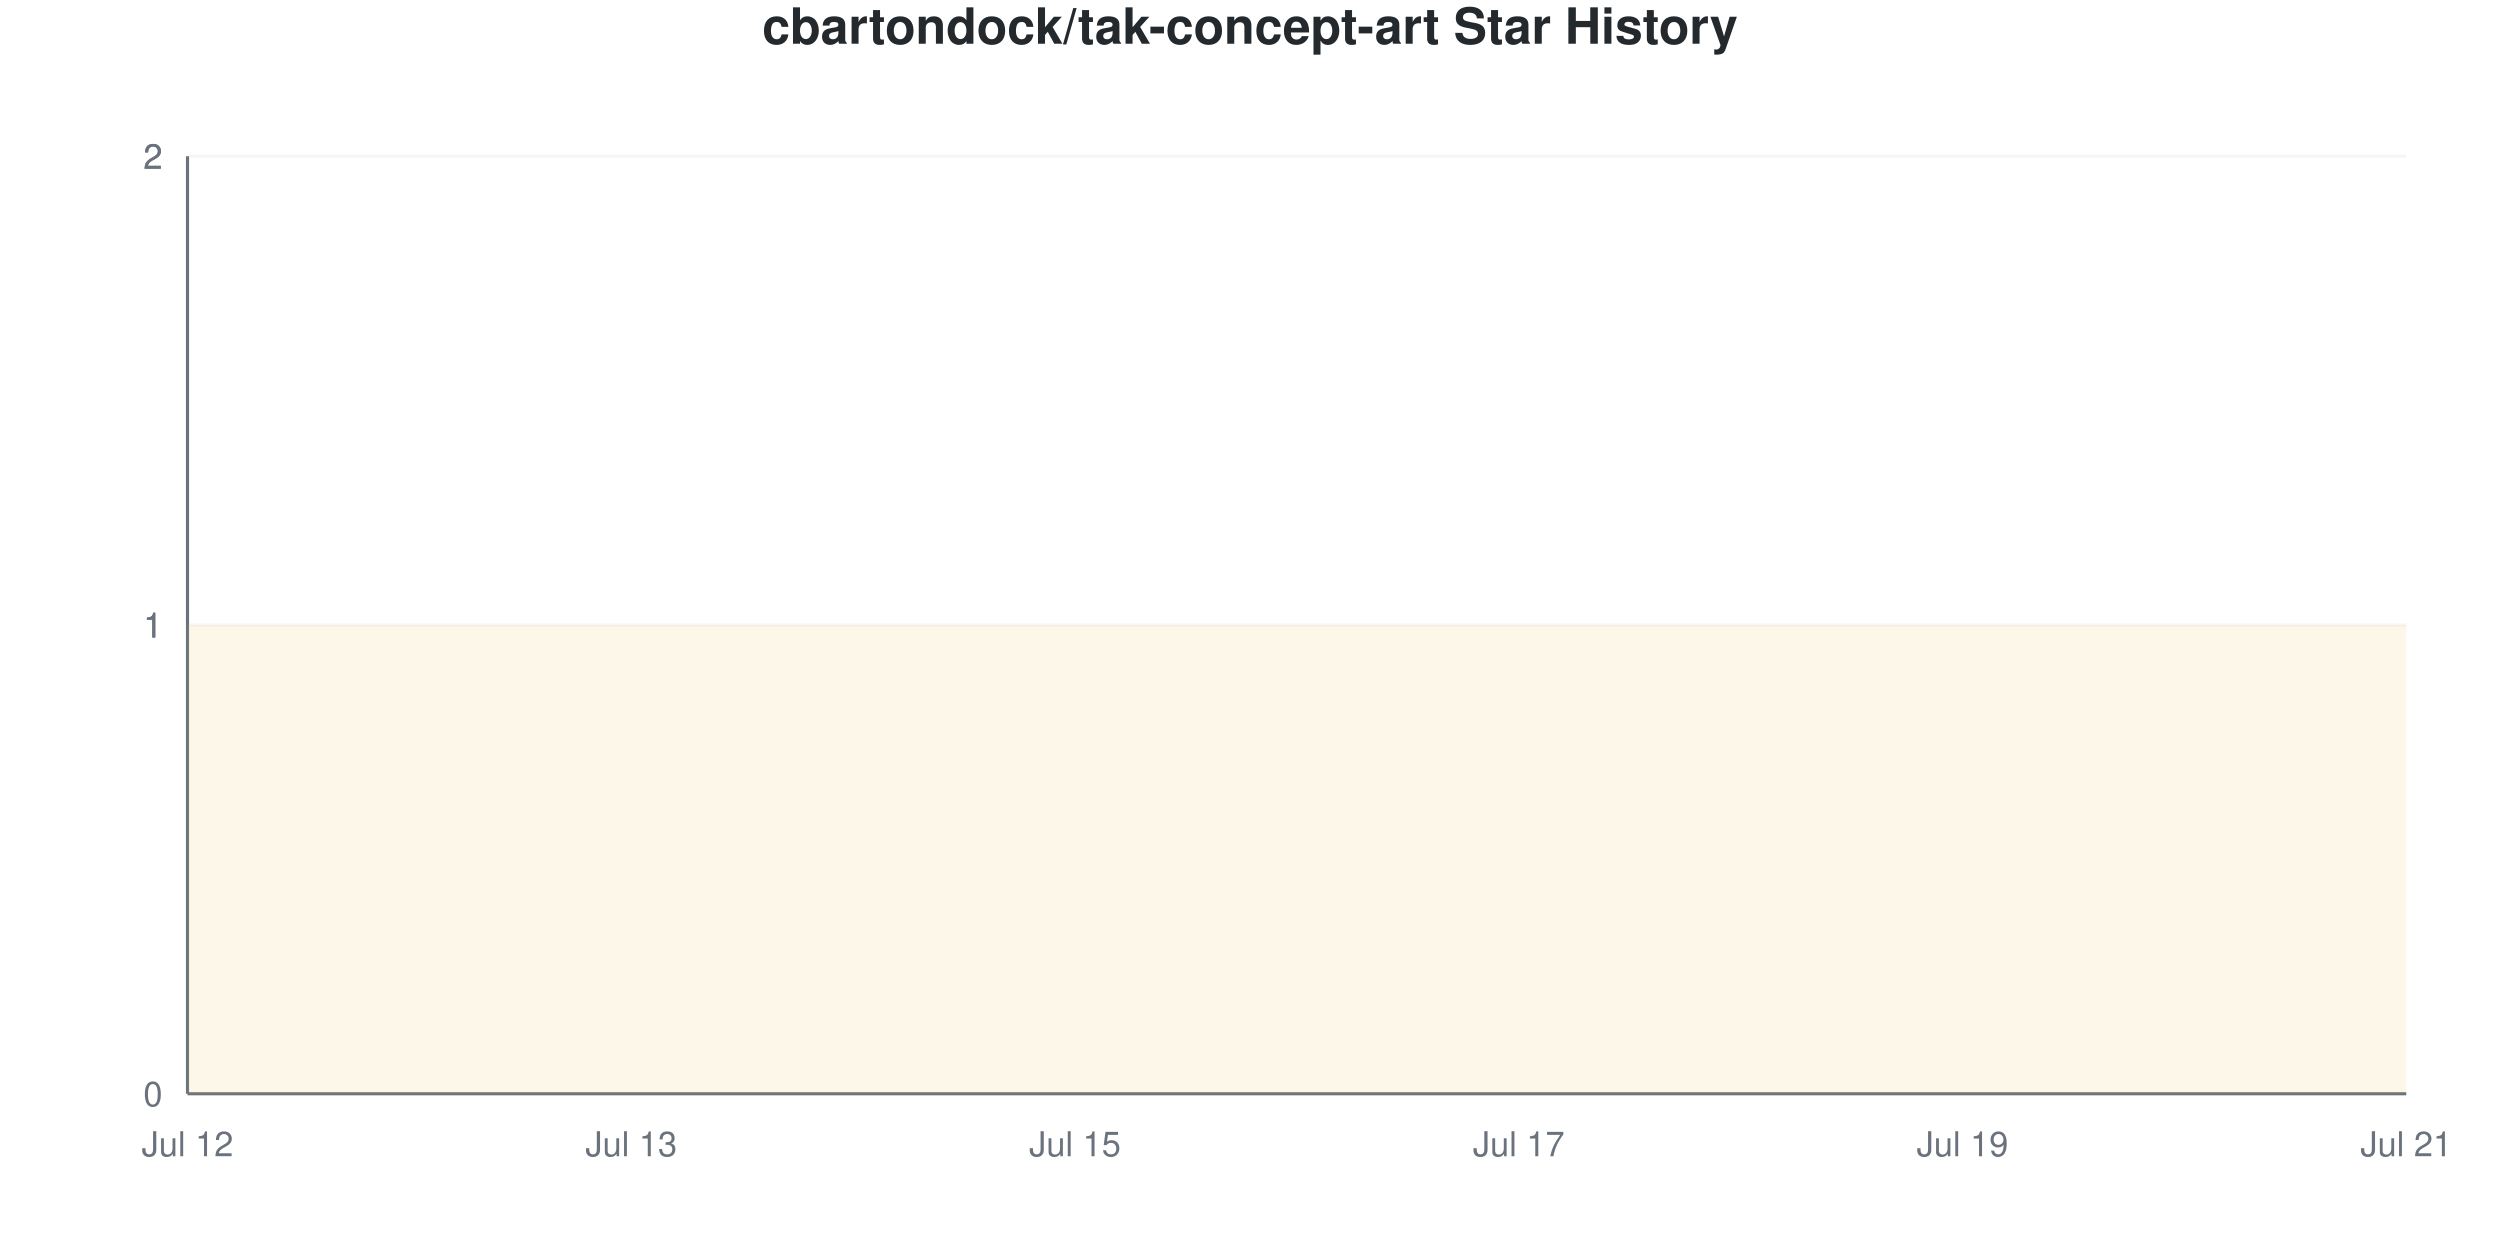
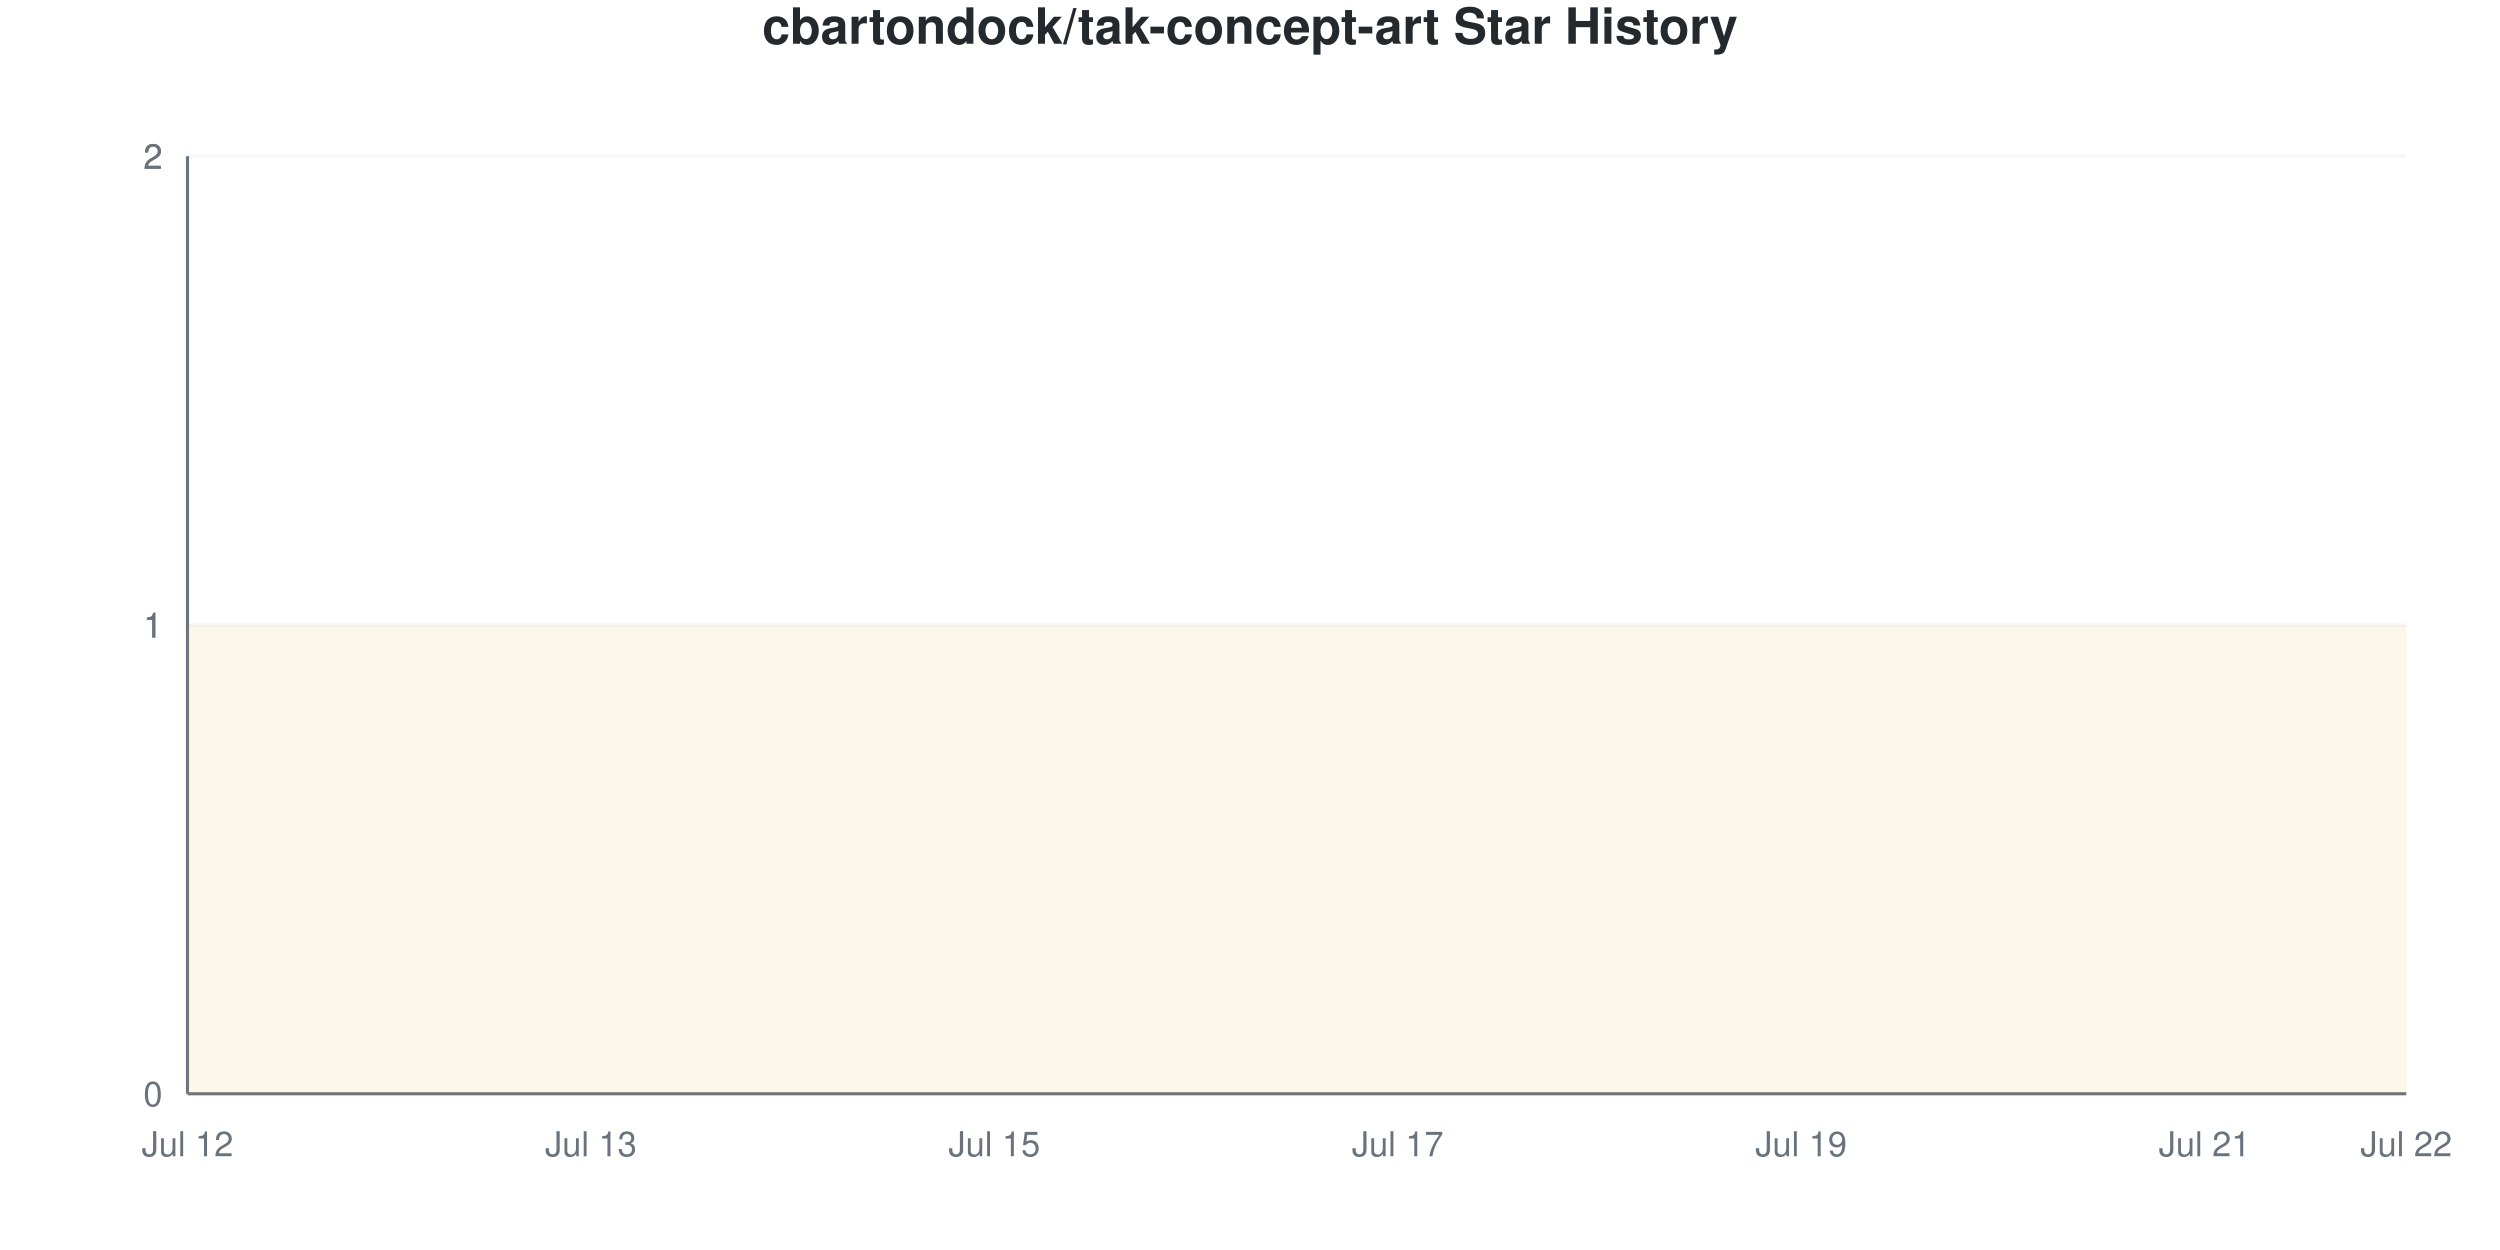
<svg xmlns="http://www.w3.org/2000/svg" viewBox="0 0 800 400" width="800" height="400">
  <style>
    @keyframes drawLine {
      to { stroke-dashoffset: 0; }
    }
    @keyframes fadeInPoint {
      from { opacity: 0; }
      to { opacity: 1; }
    }
    .data-line-0 {
      stroke-dasharray: 1290;
      stroke-dashoffset: 1290;
      animation: drawLine 2s ease-out forwards;
    }
    .data-point {
      opacity: 0;
      animation: fadeInPoint 0.5s ease-out forwards;
    }
    .chart-bg { fill: #fff; }
    .chart-text { fill: #24292e; }
    .chart-muted { fill: #6a737d; }
    .chart-grid { stroke: #eee; }
    .chart-axis { stroke: #6a737d; }
    @media (prefers-color-scheme: dark) {
      .chart-bg { fill: #0d1117; }
      .chart-text { fill: #e6edf3; }
      .chart-muted { fill: #8b949e; }
      .chart-grid { stroke: #21262d; }
      .chart-axis { stroke: #8b949e; }
    }
  </style>
  <rect width="800" height="400" class="chart-bg" />
  <text x="400" y="14" text-anchor="middle" class="chart-text" font-size="16" font-weight="bold" font-family="-apple-system, BlinkMacSystemFont, 'Segoe UI', Helvetica, Arial, sans-serif">cbartondock/tak-concept-art Star History</text>
  <g class="grid">
    <line x1="60" y1="350" x2="770" y2="350" class="chart-grid" stroke-opacity="0.3" />
    <text x="52" y="354" text-anchor="end" class="chart-muted" font-size="11" font-family="-apple-system, BlinkMacSystemFont, 'Segoe UI', Helvetica, Arial, sans-serif">0</text>
    <line x1="60" y1="200" x2="770" y2="200" class="chart-grid" stroke-opacity="0.3" />
    <text x="52" y="204" text-anchor="end" class="chart-muted" font-size="11" font-family="-apple-system, BlinkMacSystemFont, 'Segoe UI', Helvetica, Arial, sans-serif">1</text>
    <line x1="60" y1="200" x2="770" y2="200" class="chart-grid" stroke-opacity="0.3" />
    <text x="52" y="204" text-anchor="end" class="chart-muted" font-size="11" font-family="-apple-system, BlinkMacSystemFont, 'Segoe UI', Helvetica, Arial, sans-serif">1</text>
    <line x1="60" y1="50" x2="770" y2="50" class="chart-grid" stroke-opacity="0.3" />
    <text x="52" y="54" text-anchor="end" class="chart-muted" font-size="11" font-family="-apple-system, BlinkMacSystemFont, 'Segoe UI', Helvetica, Arial, sans-serif">2</text>
    <line x1="60" y1="50" x2="770" y2="50" class="chart-grid" stroke-opacity="0.3" />
    <text x="52" y="54" text-anchor="end" class="chart-muted" font-size="11" font-family="-apple-system, BlinkMacSystemFont, 'Segoe UI', Helvetica, Arial, sans-serif">2</text>
  </g>
  <g class="milestones">
    
  </g>
  <g class="x-axis">
    <text x="60" y="370" text-anchor="middle" class="chart-muted" font-size="11" font-family="-apple-system, BlinkMacSystemFont, 'Segoe UI', Helvetica, Arial, sans-serif">Jul 12</text>
-     <text x="202" y="370" text-anchor="middle" class="chart-muted" font-size="11" font-family="-apple-system, BlinkMacSystemFont, 'Segoe UI', Helvetica, Arial, sans-serif">Jul 13</text>
-     <text x="344" y="370" text-anchor="middle" class="chart-muted" font-size="11" font-family="-apple-system, BlinkMacSystemFont, 'Segoe UI', Helvetica, Arial, sans-serif">Jul 15</text>
-     <text x="486" y="370" text-anchor="middle" class="chart-muted" font-size="11" font-family="-apple-system, BlinkMacSystemFont, 'Segoe UI', Helvetica, Arial, sans-serif">Jul 17</text>
-     <text x="628" y="370" text-anchor="middle" class="chart-muted" font-size="11" font-family="-apple-system, BlinkMacSystemFont, 'Segoe UI', Helvetica, Arial, sans-serif">Jul 19</text>
-     <text x="770" y="370" text-anchor="middle" class="chart-muted" font-size="11" font-family="-apple-system, BlinkMacSystemFont, 'Segoe UI', Helvetica, Arial, sans-serif">Jul 21</text>
+     <text x="189.091" y="370" text-anchor="middle" class="chart-muted" font-size="11" font-family="-apple-system, BlinkMacSystemFont, 'Segoe UI', Helvetica, Arial, sans-serif">Jul 13</text>
+     <text x="318.182" y="370" text-anchor="middle" class="chart-muted" font-size="11" font-family="-apple-system, BlinkMacSystemFont, 'Segoe UI', Helvetica, Arial, sans-serif">Jul 15</text>
+     <text x="447.273" y="370" text-anchor="middle" class="chart-muted" font-size="11" font-family="-apple-system, BlinkMacSystemFont, 'Segoe UI', Helvetica, Arial, sans-serif">Jul 17</text>
+     <text x="576.364" y="370" text-anchor="middle" class="chart-muted" font-size="11" font-family="-apple-system, BlinkMacSystemFont, 'Segoe UI', Helvetica, Arial, sans-serif">Jul 19</text>
+     <text x="705.455" y="370" text-anchor="middle" class="chart-muted" font-size="11" font-family="-apple-system, BlinkMacSystemFont, 'Segoe UI', Helvetica, Arial, sans-serif">Jul 21</text>
+     <text x="770" y="370" text-anchor="middle" class="chart-muted" font-size="11" font-family="-apple-system, BlinkMacSystemFont, 'Segoe UI', Helvetica, Arial, sans-serif">Jul 22</text>
  </g>
  <line x1="60" y1="50" x2="60" y2="350" class="chart-axis" stroke-width="1" />
  <line x1="60" y1="350" x2="770" y2="350" class="chart-axis" stroke-width="1" />
-   <path d="M60,350 L60,200 C83.667,200 107.333,200 131,200 C154.667,200 178.333,200 202,200 C225.667,200 249.333,200 273,200 C296.667,200 320.333,200 344,200 C367.667,200 391.333,200 415,200 C438.667,200 462.333,200 486,200 C509.667,200 533.333,200 557,200 C580.667,200 604.333,200 628,200 C651.667,200 675.333,200 699,200 C722.667,200 746.333,200 770,200 L770,350 L60,350 Z" fill="#dfb317" fill-opacity="0.1" />
-   <path d="M60,350 L60,200 C83.667,200 107.333,200 131,200 C154.667,200 178.333,200 202,200 C225.667,200 249.333,200 273,200 C296.667,200 320.333,200 344,200 C367.667,200 391.333,200 415,200 C438.667,200 462.333,200 486,200 C509.667,200 533.333,200 557,200 C580.667,200 604.333,200 628,200 C651.667,200 675.333,200 699,200 C722.667,200 746.333,200 770,200" fill="none" stroke="#dfb317" stroke-width="2.5" class="data-line-0" />
+   <path d="M60,350 L60,200 C81.515,200 103.03,200 124.545,200 C146.061,200 167.576,200 189.091,200 C210.606,200 232.121,200 253.636,200 C275.152,200 296.667,200 318.182,200 C339.697,200 361.212,200 382.727,200 C404.242,200 425.758,200 447.273,200 C468.788,200 490.303,200 511.818,200 C533.333,200 554.848,200 576.364,200 C597.879,200 619.394,200 640.909,200 C662.424,200 683.939,200 705.455,200 C726.97,200 748.485,200 770,200 L770,350 L60,350 Z" fill="#dfb317" fill-opacity="0.1" />
+   <path d="M60,350 L60,200 C81.515,200 103.03,200 124.545,200 C146.061,200 167.576,200 189.091,200 C210.606,200 232.121,200 253.636,200 C275.152,200 296.667,200 318.182,200 C339.697,200 361.212,200 382.727,200 C404.242,200 425.758,200 447.273,200 C468.788,200 490.303,200 511.818,200 C533.333,200 554.848,200 576.364,200 C597.879,200 619.394,200 640.909,200 C662.424,200 683.939,200 705.455,200 C726.97,200 748.485,200 770,200" fill="none" stroke="#dfb317" stroke-width="2.5" class="data-line-0" />
  <g class="points">
    <circle cx="60" cy="200" r="4" fill="#dfb317" class="data-point" style="animation-delay: 1.50s" />
-     <circle cx="131" cy="200" r="4" fill="#dfb317" class="data-point" style="animation-delay: 1.55s" />
-     <circle cx="202" cy="200" r="4" fill="#dfb317" class="data-point" style="animation-delay: 1.60s" />
-     <circle cx="273" cy="200" r="4" fill="#dfb317" class="data-point" style="animation-delay: 1.65s" />
-     <circle cx="344" cy="200" r="4" fill="#dfb317" class="data-point" style="animation-delay: 1.70s" />
-     <circle cx="415" cy="200" r="4" fill="#dfb317" class="data-point" style="animation-delay: 1.75s" />
-     <circle cx="486" cy="200" r="4" fill="#dfb317" class="data-point" style="animation-delay: 1.80s" />
-     <circle cx="557" cy="200" r="4" fill="#dfb317" class="data-point" style="animation-delay: 1.85s" />
-     <circle cx="628" cy="200" r="4" fill="#dfb317" class="data-point" style="animation-delay: 1.90s" />
-     <circle cx="699" cy="200" r="4" fill="#dfb317" class="data-point" style="animation-delay: 1.95s" />
-     <circle cx="770" cy="200" r="4" fill="#dfb317" class="data-point" style="animation-delay: 2.00s" />
+     <circle cx="124.545" cy="200" r="4" fill="#dfb317" class="data-point" style="animation-delay: 1.55s" />
+     <circle cx="189.091" cy="200" r="4" fill="#dfb317" class="data-point" style="animation-delay: 1.60s" />
+     <circle cx="253.636" cy="200" r="4" fill="#dfb317" class="data-point" style="animation-delay: 1.65s" />
+     <circle cx="318.182" cy="200" r="4" fill="#dfb317" class="data-point" style="animation-delay: 1.70s" />
+     <circle cx="382.727" cy="200" r="4" fill="#dfb317" class="data-point" style="animation-delay: 1.75s" />
+     <circle cx="447.273" cy="200" r="4" fill="#dfb317" class="data-point" style="animation-delay: 1.80s" />
+     <circle cx="511.818" cy="200" r="4" fill="#dfb317" class="data-point" style="animation-delay: 1.85s" />
+     <circle cx="576.364" cy="200" r="4" fill="#dfb317" class="data-point" style="animation-delay: 1.90s" />
+     <circle cx="640.909" cy="200" r="4" fill="#dfb317" class="data-point" style="animation-delay: 1.95s" />
+     <circle cx="705.455" cy="200" r="4" fill="#dfb317" class="data-point" style="animation-delay: 2.00s" />
+     <circle cx="770" cy="200" r="4" fill="#dfb317" class="data-point" style="animation-delay: 2.05s" />
  </g>
</svg>
